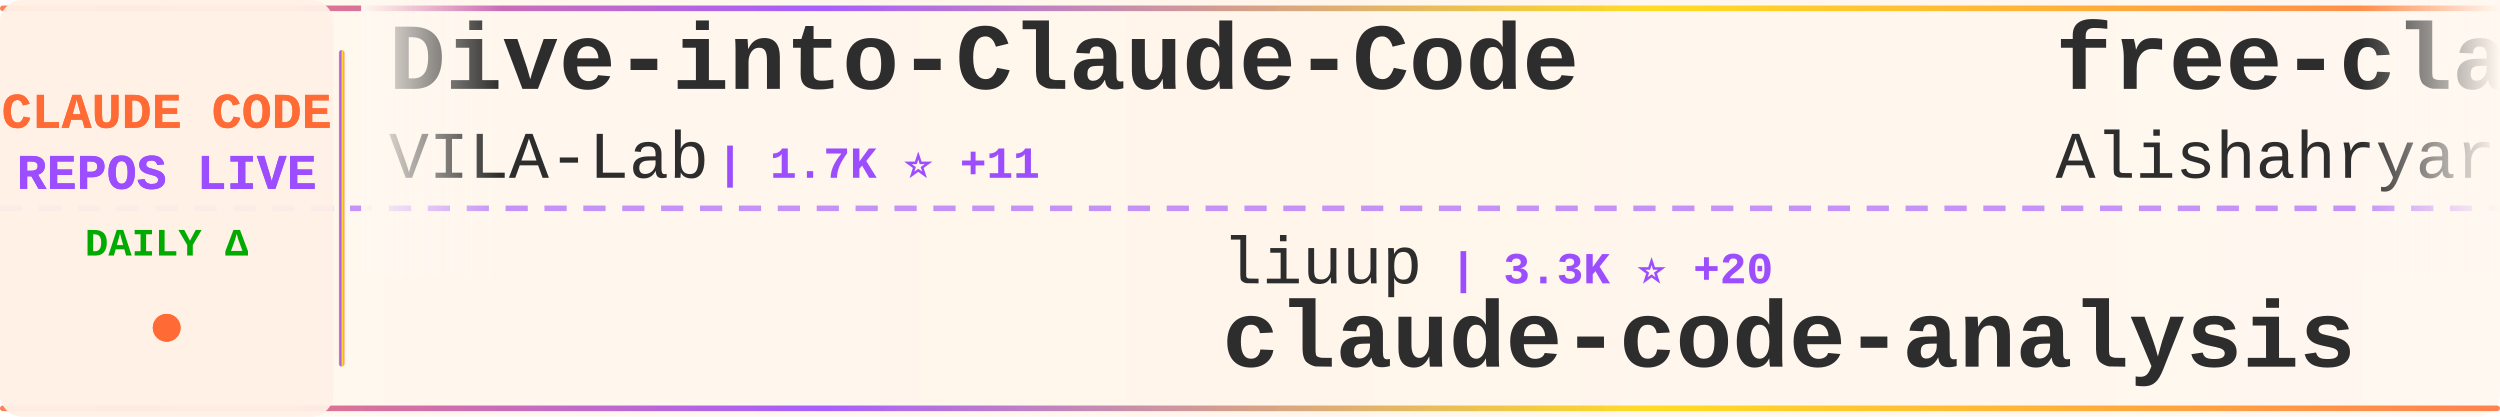
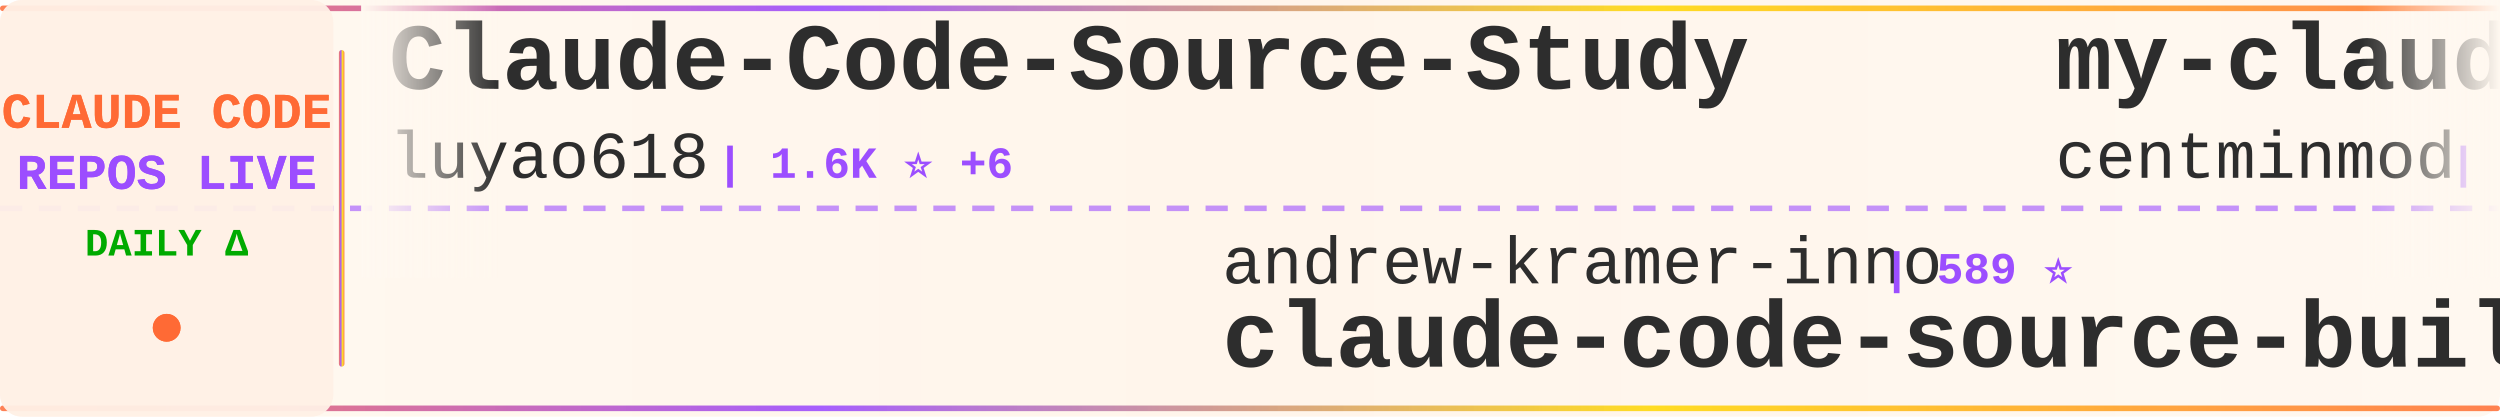
<svg xmlns="http://www.w3.org/2000/svg" width="900" height="150">
  <defs>
    <linearGradient id="tickerBg" x1="0%" y1="0%" x2="100%" y2="0%">
      <stop offset="0%" style="stop-color:#fff8f0;stop-opacity:0.98" />
      <stop offset="50%" style="stop-color:#fff5eb;stop-opacity:1" />
      <stop offset="100%" style="stop-color:#fff8f0;stop-opacity:0.98" />
    </linearGradient>
    <linearGradient id="borderGrad" x1="0%" y1="0%" x2="100%" y2="0%">
      <stop offset="0%" style="stop-color:#FF6B35;stop-opacity:0.85">
        <animate attributeName="stop-opacity" values="0.85;1;0.85" dur="2s" repeatCount="indefinite" />
      </stop>
      <stop offset="33%" style="stop-color:#9C4EFF;stop-opacity:0.9">
        <animate attributeName="stop-opacity" values="0.9;1;0.9" dur="2.2s" repeatCount="indefinite" />
      </stop>
      <stop offset="66%" style="stop-color:#FFD700;stop-opacity:0.85">
        <animate attributeName="stop-opacity" values="0.85;1;0.85" dur="1.8s" repeatCount="indefinite" />
      </stop>
      <stop offset="100%" style="stop-color:#FF6B35;stop-opacity:0.85">
        <animate attributeName="stop-opacity" values="0.85;1;0.85" dur="2s" repeatCount="indefinite" />
      </stop>
    </linearGradient>
    <filter id="textGlow">
      <feGaussianBlur stdDeviation="0.15" result="coloredBlur" />
      <feMerge>
        <feMergeNode in="coloredBlur" />
        <feMergeNode in="SourceGraphic" />
      </feMerge>
    </filter>
    <filter id="metricGlow">
      <feGaussianBlur stdDeviation="0.2" result="coloredBlur" />
      <feMerge>
        <feMergeNode in="coloredBlur" />
        <feMergeNode in="SourceGraphic" />
      </feMerge>
    </filter>
    <linearGradient id="leftFade" x1="0%" y1="0%" x2="100%" y2="0%">
      <stop offset="0%" style="stop-color:#fff8f0;stop-opacity:1" />
      <stop offset="100%" style="stop-color:#fff8f0;stop-opacity:0" />
    </linearGradient>
    <linearGradient id="rightFade" x1="0%" y1="0%" x2="100%" y2="0%">
      <stop offset="0%" style="stop-color:#fff8f0;stop-opacity:0" />
      <stop offset="100%" style="stop-color:#fff8f0;stop-opacity:1" />
    </linearGradient>
  </defs>
  <rect width="900" height="150" fill="url(#tickerBg)" rx="8" />
  <rect x="0" y="2" width="900" height="2" fill="url(#borderGrad)" rx="1" />
  <rect x="0" y="146" width="900" height="2" fill="url(#borderGrad)" rx="1" />
  <line x1="0" y1="75" x2="900" y2="75" stroke="#9C4EFF" stroke-width="2" stroke-dasharray="8 6" opacity="0.6" />
  <rect x="0" y="0" width="120" height="150" fill="#fff0e6" opacity="0.95" rx="8" />
  <text x="60" y="46" font-family="'Courier New', monospace" font-size="18" font-weight="bold" fill="#FF6B35" text-anchor="middle" filter="url(#textGlow)">
    CLAUDE CODE
  </text>
  <text x="60" y="68" font-family="'Courier New', monospace" font-size="18" font-weight="bold" fill="#9C4EFF" text-anchor="middle" filter="url(#textGlow)">
    REPOS LIVE
  </text>
  <text x="60" y="92" font-family="'Courier New', monospace" font-size="14" font-weight="bold" fill="#00aa00" text-anchor="middle">
    DAILY Δ
  </text>
  <circle cx="60" cy="118" r="5" fill="#FF6B35" filter="url(#metricGlow)">
    <animate attributeName="r" values="4;6;4" dur="1.5s" repeatCount="indefinite" />
    <animate attributeName="opacity" values="0.6;1;0.6" dur="1.5s" repeatCount="indefinite" />
  </circle>
  <rect x="122" y="18" width="2" height="114" fill="url(#borderGrad)" rx="1" />
  <clipPath id="tickerClip">
    <rect x="130" y="0" width="770" height="150" />
  </clipPath>
  <g clip-path="url(#tickerClip)">
    <g id="tickerItems">
      <animateTransform attributeName="transform" attributeType="XML" type="translate" from="0 0" to="-3000 0" dur="54s" repeatCount="indefinite" />
      <g transform="translate(0, 0)">
-         <text x="140" y="32" font-family="'Courier New', monospace" font-size="34" font-weight="bold" fill="#2d2d2d">Dive-into-Claude-Code</text>
-         <text x="140" y="64" font-family="'Courier New', monospace" font-size="24" font-weight="normal" fill="#2d2d2d" opacity="1.0">VILA-Lab</text>
-         <text x="258" y="64" font-family="'Courier New', monospace" font-size="16" font-weight="bold" fill="#9C4EFF"> | 1.7K ⭐ +11</text>
+         <text x="140" y="32" font-family="'Courier New', monospace" font-size="34" font-weight="bold" fill="#2d2d2d">Claude-Code-Source-Study</text>
+         <text x="140" y="64" font-family="'Courier New', monospace" font-size="24" font-weight="normal" fill="#2d2d2d" opacity="1.0">luyao618</text>
+         <text x="258" y="64" font-family="'Courier New', monospace" font-size="16" font-weight="bold" fill="#9C4EFF"> | 1.6K ⭐ +6</text>
      </g>
      <g transform="translate(300, 0)">
-         <text x="140" y="102" font-family="'Courier New', monospace" font-size="24" font-weight="normal" fill="#2d2d2d" opacity="1.0">liuup</text>
-         <text x="222" y="102" font-family="'Courier New', monospace" font-size="16" font-weight="bold" fill="#9C4EFF"> | 3.3K ⭐ +20</text>
-         <text x="140" y="132" font-family="'Courier New', monospace" font-size="34" font-weight="bold" fill="#2d2d2d">claude-code-analysis</text>
+         <text x="140" y="102" font-family="'Courier New', monospace" font-size="24" font-weight="normal" fill="#2d2d2d" opacity="1.0">andrew-kramer-inno</text>
+         <text x="378" y="102" font-family="'Courier New', monospace" font-size="16" font-weight="bold" fill="#9C4EFF"> | 589 ⭐</text>
+         <text x="140" y="132" font-family="'Courier New', monospace" font-size="34" font-weight="bold" fill="#2d2d2d">claude-code-source-build</text>
      </g>
      <g transform="translate(600, 0)">
-         <text x="140" y="32" font-family="'Courier New', monospace" font-size="34" font-weight="bold" fill="#2d2d2d">free-claude-code</text>
-         <text x="140" y="64" font-family="'Courier New', monospace" font-size="24" font-weight="normal" fill="#2d2d2d" opacity="1.0">Alishahryar1</text>
-         <text x="306" y="64" font-family="'Courier New', monospace" font-size="16" font-weight="bold" fill="#9C4EFF"> | 36.3K ⭐ +259</text>
+         <text x="140" y="32" font-family="'Courier New', monospace" font-size="34" font-weight="bold" fill="#2d2d2d">my-claude-code-setup</text>
+         <text x="140" y="64" font-family="'Courier New', monospace" font-size="24" font-weight="normal" fill="#2d2d2d" opacity="1.0">centminmod</text>
+         <text x="282" y="64" font-family="'Courier New', monospace" font-size="16" font-weight="bold" fill="#9C4EFF"> | 2.4K ⭐ +4</text>
      </g>
      <g transform="translate(900, 0)">
-         <text x="140" y="102" font-family="'Courier New', monospace" font-size="24" font-weight="normal" fill="#2d2d2d" opacity="1.0">lintsinghua</text>
-         <text x="294" y="102" font-family="'Courier New', monospace" font-size="16" font-weight="bold" fill="#9C4EFF"> | 3.7K ⭐ +14</text>
-         <text x="140" y="132" font-family="'Courier New', monospace" font-size="34" font-weight="bold" fill="#2d2d2d">claude-code-book</text>
+         <text x="140" y="102" font-family="'Courier New', monospace" font-size="24" font-weight="normal" fill="#2d2d2d" opacity="1.0">disler</text>
+         <text x="234" y="102" font-family="'Courier New', monospace" font-size="16" font-weight="bold" fill="#9C4EFF"> | 1.4K ⭐ +5</text>
+         <text x="140" y="132" font-family="'Courier New', monospace" font-size="34" font-weight="bold" fill="#2d2d2d">pi-vs-claude-code</text>
      </g>
      <g transform="translate(1200, 0)">
-         <text x="140" y="32" font-family="'Courier New', monospace" font-size="34" font-weight="bold" fill="#2d2d2d">awesome-claude-code</text>
-         <text x="140" y="64" font-family="'Courier New', monospace" font-size="24" font-weight="normal" fill="#2d2d2d" opacity="1.0">jqueryscript</text>
-         <text x="306" y="64" font-family="'Courier New', monospace" font-size="16" font-weight="bold" fill="#9C4EFF"> | 436 ⭐ +3</text>
+         <text x="140" y="32" font-family="'Courier New', monospace" font-size="34" font-weight="bold" fill="#2d2d2d">ClaudeCode</text>
+         <text x="140" y="64" font-family="'Courier New', monospace" font-size="24" font-weight="normal" fill="#2d2d2d" opacity="1.0">guanshan</text>
+         <text x="258" y="64" font-family="'Courier New', monospace" font-size="16" font-weight="bold" fill="#9C4EFF"> | 60 ⭐</text>
      </g>
      <g transform="translate(1500, 0)">
-         <text x="140" y="102" font-family="'Courier New', monospace" font-size="24" font-weight="normal" fill="#2d2d2d" opacity="1.0">lowcortisolprogrammer</text>
-         <text x="414" y="102" font-family="'Courier New', monospace" font-size="16" font-weight="bold" fill="#9C4EFF"> | 171 ⭐</text>
-         <text x="140" y="132" font-family="'Courier New', monospace" font-size="34" font-weight="bold" fill="#2d2d2d">claude-code</text>
+         <text x="140" y="102" font-family="'Courier New', monospace" font-size="24" font-weight="normal" fill="#2d2d2d" opacity="1.0">zstmfhy</text>
+         <text x="246" y="102" font-family="'Courier New', monospace" font-size="16" font-weight="bold" fill="#9C4EFF"> | 190 ⭐</text>
+         <text x="140" y="132" font-family="'Courier New', monospace" font-size="34" font-weight="bold" fill="#2d2d2d">Claude-code</text>
      </g>
      <g transform="translate(1800, 0)">
-         <text x="140" y="32" font-family="'Courier New', monospace" font-size="34" font-weight="bold" fill="#2d2d2d">claude_codex_bridge</text>
-         <text x="140" y="64" font-family="'Courier New', monospace" font-size="24" font-weight="normal" fill="#2d2d2d" opacity="1.0">SeemSeam</text>
-         <text x="258" y="64" font-family="'Courier New', monospace" font-size="16" font-weight="bold" fill="#9C4EFF"> | 3.1K ⭐ +14</text>
+         <text x="140" y="32" font-family="'Courier New', monospace" font-size="34" font-weight="bold" fill="#2d2d2d">claude-code</text>
+         <text x="140" y="64" font-family="'Courier New', monospace" font-size="24" font-weight="normal" fill="#2d2d2d" opacity="1.0">RishabhK103</text>
+         <text x="294" y="64" font-family="'Courier New', monospace" font-size="16" font-weight="bold" fill="#9C4EFF"> | 94 ⭐ +1</text>
      </g>
      <g transform="translate(2100, 0)">
-         <text x="140" y="102" font-family="'Courier New', monospace" font-size="24" font-weight="normal" fill="#2d2d2d" opacity="1.0">feiskyer</text>
-         <text x="258" y="102" font-family="'Courier New', monospace" font-size="16" font-weight="bold" fill="#9C4EFF"> | 1.6K ⭐ +2</text>
-         <text x="140" y="132" font-family="'Courier New', monospace" font-size="34" font-weight="bold" fill="#2d2d2d">claude-code-settings</text>
+         <text x="140" y="102" font-family="'Courier New', monospace" font-size="24" font-weight="normal" fill="#2d2d2d" opacity="1.0">Cranot</text>
+         <text x="234" y="102" font-family="'Courier New', monospace" font-size="16" font-weight="bold" fill="#9C4EFF"> | 2.8K ⭐</text>
+         <text x="140" y="132" font-family="'Courier New', monospace" font-size="34" font-weight="bold" fill="#2d2d2d">claude-code-guide</text>
      </g>
      <g transform="translate(2400, 0)">
-         <text x="140" y="32" font-family="'Courier New', monospace" font-size="34" font-weight="bold" fill="#2d2d2d">claude-code-hub</text>
-         <text x="140" y="64" font-family="'Courier New', monospace" font-size="24" font-weight="normal" fill="#2d2d2d" opacity="1.0">ding113</text>
-         <text x="246" y="64" font-family="'Courier New', monospace" font-size="16" font-weight="bold" fill="#9C4EFF"> | 3.1K ⭐ +9</text>
+         <text x="140" y="32" font-family="'Courier New', monospace" font-size="34" font-weight="bold" fill="#2d2d2d">andrej-karpathy-skills</text>
+         <text x="140" y="64" font-family="'Courier New', monospace" font-size="24" font-weight="normal" fill="#2d2d2d" opacity="1.0">multica-ai</text>
+         <text x="282" y="64" font-family="'Courier New', monospace" font-size="16" font-weight="bold" fill="#9C4EFF"> | 180.3K ⭐ +749</text>
      </g>
      <g transform="translate(2700, 0)">
-         <text x="140" y="102" font-family="'Courier New', monospace" font-size="24" font-weight="normal" fill="#2d2d2d" opacity="1.0">frankbria</text>
-         <text x="270" y="102" font-family="'Courier New', monospace" font-size="16" font-weight="bold" fill="#9C4EFF"> | 9.4K ⭐ +10</text>
-         <text x="140" y="132" font-family="'Courier New', monospace" font-size="34" font-weight="bold" fill="#2d2d2d">ralph-claude-code</text>
+         <text x="140" y="102" font-family="'Courier New', monospace" font-size="24" font-weight="normal" fill="#2d2d2d" opacity="1.0">alejandrobalderas</text>
+         <text x="366" y="102" font-family="'Courier New', monospace" font-size="16" font-weight="bold" fill="#9C4EFF"> | 2.3K ⭐ +11</text>
+         <text x="140" y="132" font-family="'Courier New', monospace" font-size="34" font-weight="bold" fill="#2d2d2d">claude-code-from-source</text>
      </g>
      <g transform="translate(3000, 0)">
-         <text x="140" y="32" font-family="'Courier New', monospace" font-size="34" font-weight="bold" fill="#2d2d2d">Dive-into-Claude-Code</text>
-         <text x="140" y="64" font-family="'Courier New', monospace" font-size="24" font-weight="normal" fill="#2d2d2d" opacity="1.0">VILA-Lab</text>
-         <text x="258" y="64" font-family="'Courier New', monospace" font-size="16" font-weight="bold" fill="#9C4EFF"> | 1.7K ⭐ +11</text>
+         <text x="140" y="32" font-family="'Courier New', monospace" font-size="34" font-weight="bold" fill="#2d2d2d">Claude-Code-Source-Study</text>
+         <text x="140" y="64" font-family="'Courier New', monospace" font-size="24" font-weight="normal" fill="#2d2d2d" opacity="1.0">luyao618</text>
+         <text x="258" y="64" font-family="'Courier New', monospace" font-size="16" font-weight="bold" fill="#9C4EFF"> | 1.6K ⭐ +6</text>
      </g>
      <g transform="translate(3300, 0)">
-         <text x="140" y="102" font-family="'Courier New', monospace" font-size="24" font-weight="normal" fill="#2d2d2d" opacity="1.0">liuup</text>
-         <text x="222" y="102" font-family="'Courier New', monospace" font-size="16" font-weight="bold" fill="#9C4EFF"> | 3.3K ⭐ +20</text>
-         <text x="140" y="132" font-family="'Courier New', monospace" font-size="34" font-weight="bold" fill="#2d2d2d">claude-code-analysis</text>
+         <text x="140" y="102" font-family="'Courier New', monospace" font-size="24" font-weight="normal" fill="#2d2d2d" opacity="1.0">andrew-kramer-inno</text>
+         <text x="378" y="102" font-family="'Courier New', monospace" font-size="16" font-weight="bold" fill="#9C4EFF"> | 589 ⭐</text>
+         <text x="140" y="132" font-family="'Courier New', monospace" font-size="34" font-weight="bold" fill="#2d2d2d">claude-code-source-build</text>
      </g>
      <g transform="translate(3600, 0)">
-         <text x="140" y="32" font-family="'Courier New', monospace" font-size="34" font-weight="bold" fill="#2d2d2d">free-claude-code</text>
-         <text x="140" y="64" font-family="'Courier New', monospace" font-size="24" font-weight="normal" fill="#2d2d2d" opacity="1.0">Alishahryar1</text>
-         <text x="306" y="64" font-family="'Courier New', monospace" font-size="16" font-weight="bold" fill="#9C4EFF"> | 36.3K ⭐ +259</text>
+         <text x="140" y="32" font-family="'Courier New', monospace" font-size="34" font-weight="bold" fill="#2d2d2d">my-claude-code-setup</text>
+         <text x="140" y="64" font-family="'Courier New', monospace" font-size="24" font-weight="normal" fill="#2d2d2d" opacity="1.0">centminmod</text>
+         <text x="282" y="64" font-family="'Courier New', monospace" font-size="16" font-weight="bold" fill="#9C4EFF"> | 2.4K ⭐ +4</text>
      </g>
      <g transform="translate(3900, 0)">
-         <text x="140" y="102" font-family="'Courier New', monospace" font-size="24" font-weight="normal" fill="#2d2d2d" opacity="1.0">lintsinghua</text>
-         <text x="294" y="102" font-family="'Courier New', monospace" font-size="16" font-weight="bold" fill="#9C4EFF"> | 3.7K ⭐ +14</text>
-         <text x="140" y="132" font-family="'Courier New', monospace" font-size="34" font-weight="bold" fill="#2d2d2d">claude-code-book</text>
+         <text x="140" y="102" font-family="'Courier New', monospace" font-size="24" font-weight="normal" fill="#2d2d2d" opacity="1.0">disler</text>
+         <text x="234" y="102" font-family="'Courier New', monospace" font-size="16" font-weight="bold" fill="#9C4EFF"> | 1.4K ⭐ +5</text>
+         <text x="140" y="132" font-family="'Courier New', monospace" font-size="34" font-weight="bold" fill="#2d2d2d">pi-vs-claude-code</text>
      </g>
    </g>
  </g>
  <rect x="130" y="0" width="50" height="100" fill="url(#leftFade)" />
  <rect x="850" y="0" width="50" height="100" fill="url(#rightFade)" />
</svg>
